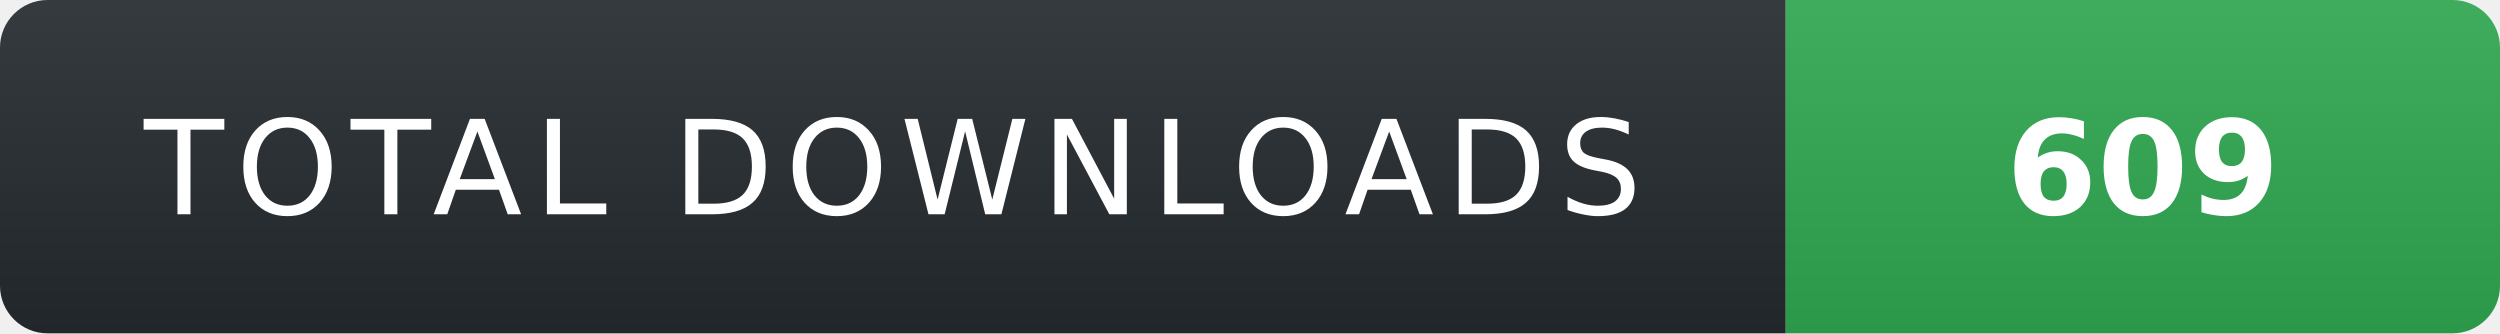
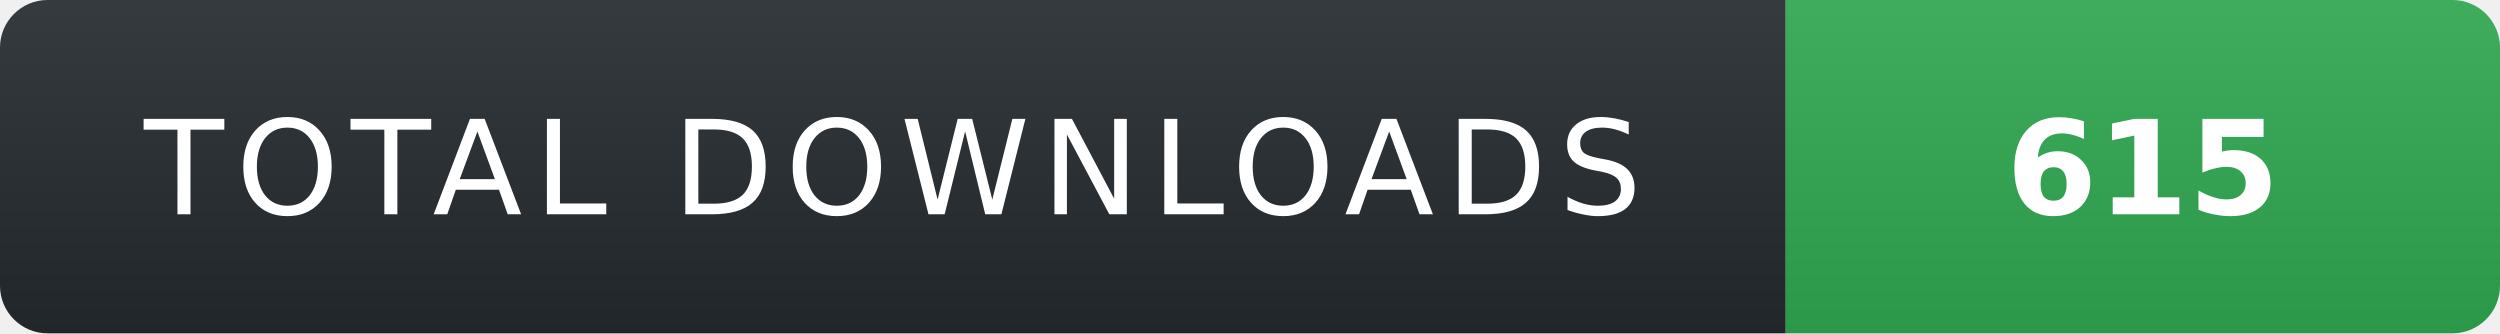
- <svg xmlns="http://www.w3.org/2000/svg" width="210" height="28" role="img" aria-label="TOTAL DOWNLOADS: 609">
+ <svg xmlns="http://www.w3.org/2000/svg" width="210" height="28" role="img" aria-label="TOTAL DOWNLOADS: 615">
  <linearGradient id="s" x2="0" y2="100%">
    <stop offset="0" stop-color="#fff" stop-opacity=".08" />
    <stop offset="1" stop-color="#000" stop-opacity=".08" />
  </linearGradient>
  <clipPath id="r">
    <rect width="210" height="28" rx="4" fill="#fff" />
  </clipPath>
  <g clip-path="url(#r)">
    <rect width="150" height="28" fill="#24292f" />
    <rect x="150" width="60" height="28" fill="#2ea44f" />
    <rect width="210" height="28" fill="url(#s)" />
  </g>
  <g fill="#fff" text-anchor="middle" font-family="Verdana,Geneva,DejaVu Sans,sans-serif" text-rendering="geometricPrecision" font-size="11">
    <text x="75" y="18" fill="#fff" letter-spacing="1">TOTAL DOWNLOADS</text>
-     <text x="180" y="18" fill="#fff" font-weight="700">609</text>
+     <text x="180" y="18" fill="#fff" font-weight="700">615</text>
  </g>
</svg>
